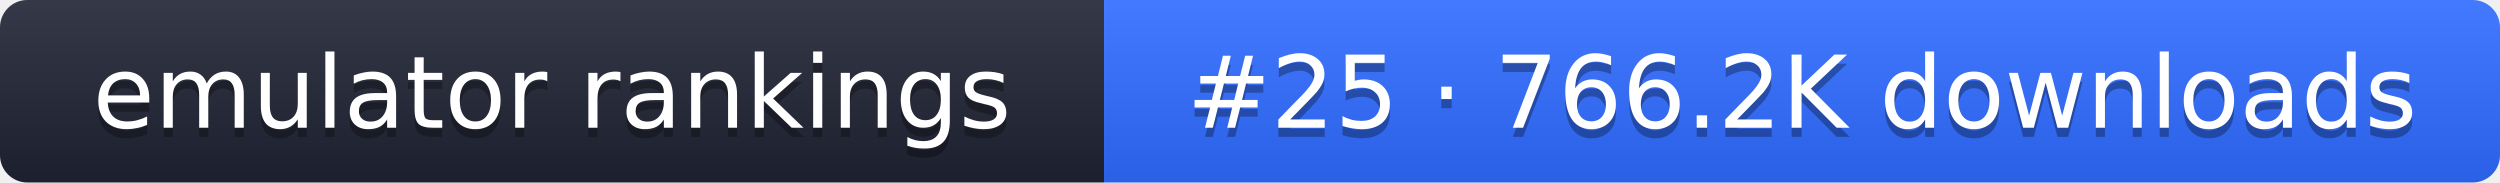
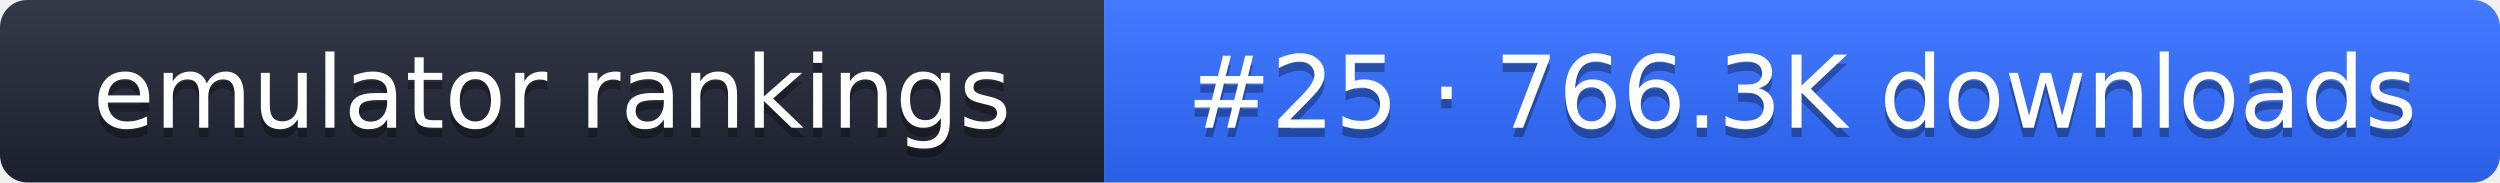
- <svg xmlns="http://www.w3.org/2000/svg" width="274" height="20" role="img" aria-label="emulator rankings: #25 · 766.2K downloads">
+ <svg xmlns="http://www.w3.org/2000/svg" width="274" height="20" role="img" aria-label="emulator rankings: #25 · 766.3K downloads">
  <linearGradient id="g" x2="0" y2="100%">
    <stop offset="0" stop-color="#fff" stop-opacity=".1" />
    <stop offset="1" stop-opacity=".1" />
  </linearGradient>
  <clipPath id="r">
    <rect width="274" height="20" rx="3" fill="#fff" />
  </clipPath>
  <g clip-path="url(#r)">
    <rect width="121" height="20" fill="#1f2433" />
    <rect x="121" width="153" height="20" fill="#2f6bff" />
    <rect width="274" height="20" fill="url(#g)" />
  </g>
  <g fill="#fff" text-anchor="middle" font-family="Verdana,DejaVu Sans,sans-serif" font-size="11">
    <text x="60.5" y="15" fill="#010101" fill-opacity=".3">emulator rankings</text>
    <text x="60.5" y="14">emulator rankings</text>
-     <text x="197.5" y="15" fill="#010101" fill-opacity=".3">#25 · 766.2K downloads</text>
-     <text x="197.5" y="14">#25 · 766.2K downloads</text>
+     <text x="197.5" y="15" fill="#010101" fill-opacity=".3">#25 · 766.3K downloads</text>
+     <text x="197.5" y="14">#25 · 766.3K downloads</text>
  </g>
</svg>
